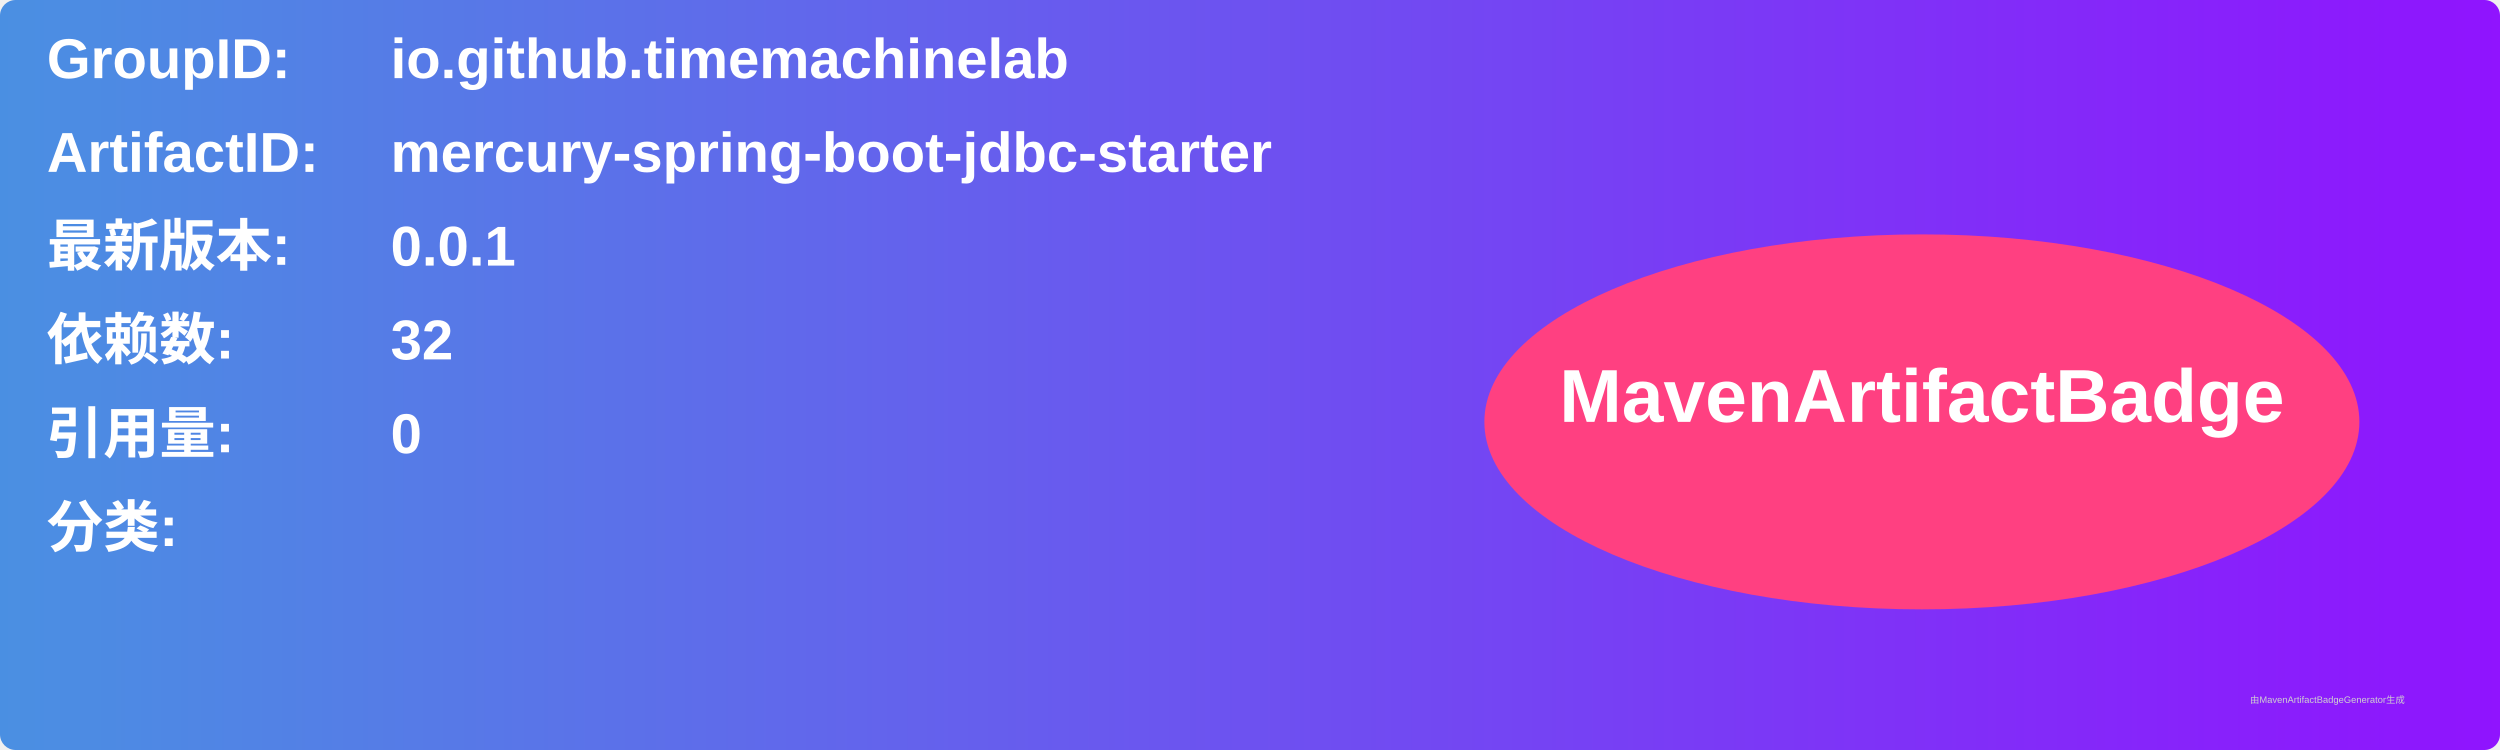
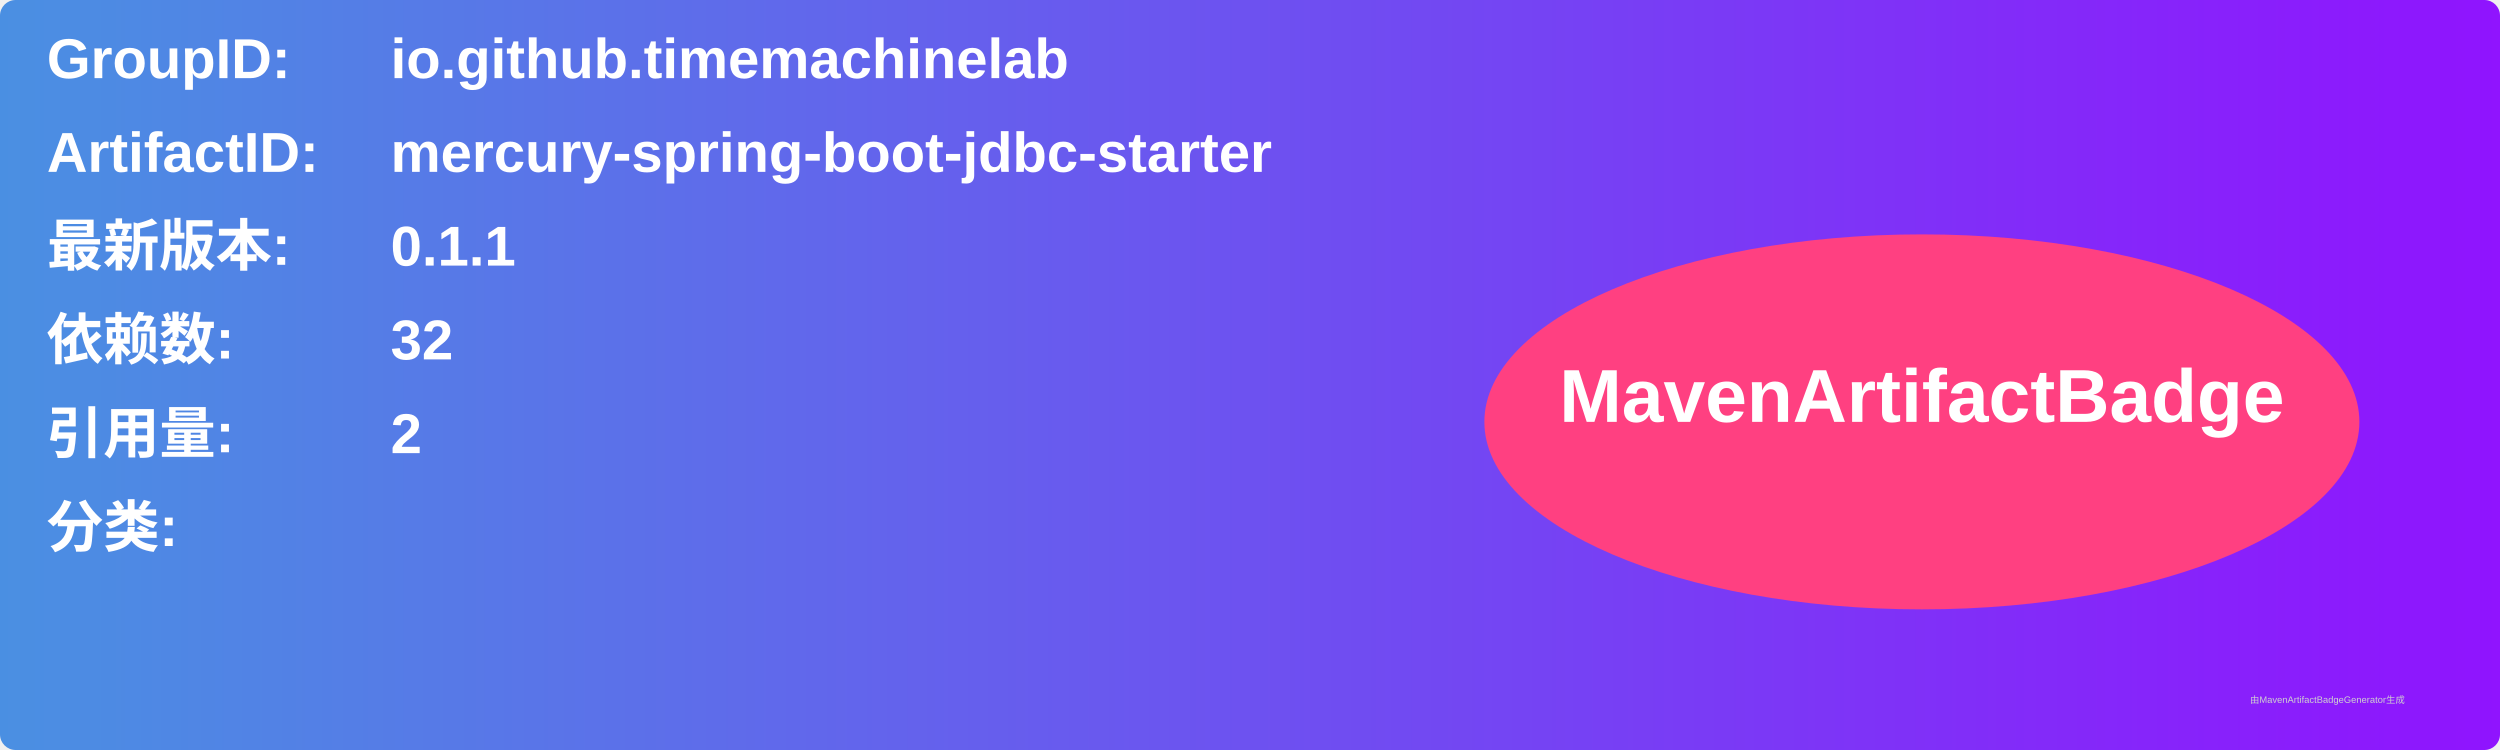
<svg xmlns="http://www.w3.org/2000/svg" width="800" height="240" viewBox="0 0 800 240">
  <linearGradient id="grad" x1="0%" y1="0%" x2="100%" y2="0%">
    <stop offset="0%" stop-color="#4a90e2" />
    <stop offset="100%" stop-color="#9013fe" />
  </linearGradient>
  <rect width="100%" height="100%" rx="5" ry="5" fill="url(#grad)" />
  <g transform="translate(15, 15)">
    <text x="0" y="10" font-family="Arial" font-size="18" fill="white" font-weight="bold" width="260">GroupID:</text>
    <text x="110" y="10" font-family="Arial" font-size="18" fill="white" font-weight="bold" width="460">io.github.timemachinelab</text>
    <text x="0" y="40" font-family="Arial" font-size="18" fill="white" font-weight="bold" width="260">ArtifactID:</text>
    <text x="110" y="40" font-family="Arial" font-size="18" fill="white" font-weight="bold" width="460">mercury-spring-boot-jdbc-starter</text>
    <text x="0" y="70" font-family="Arial" font-size="18" fill="white" font-weight="bold">最新版本:</text>
    <text x="110" y="70" font-family="Arial" font-size="18" fill="white" font-weight="bold">
-       <tspan font-weight="bold">0.0.1</tspan>
+       <tspan font-weight="bold">0.1.1</tspan>
    </text>
    <text x="0" y="100" font-family="Arial" font-size="18" fill="white" font-weight="bold">依赖数: </text>
    <text x="110" y="100" font-family="Arial" font-size="18" fill="white">
      <tspan font-weight="bold">32</tspan>
    </text>
    <text x="0" y="130" font-family="Arial" font-size="18" fill="white" font-weight="bold">引用量: </text>
    <text x="110" y="130" font-family="Arial" font-size="18" fill="white">
-       <tspan font-weight="bold">0</tspan>
+       <tspan font-weight="bold">2</tspan>
    </text>
    <text x="0" y="160" font-family="Arial" font-size="18" fill="white" font-weight="bold">分类:</text>
    <text x="10" y="190" font-family="Arial" font-size="10" fill="white">
      <tspan font-weight="bold" />
    </text>
    <ellipse cx="600" cy="120" rx="140" ry="60" fill="#ff4081" />
    <text x="600" y="120" text-anchor="middle" font-family="Arial" font-size="24" fill="white" font-weight="bold">MavenArtifactBadge</text>
  </g>
  <text x="720" y="225" font-family="Arial" font-size="3" fill="#d0d0d0">由MavenArtifactBadgeGenerator生成</text>
</svg>
